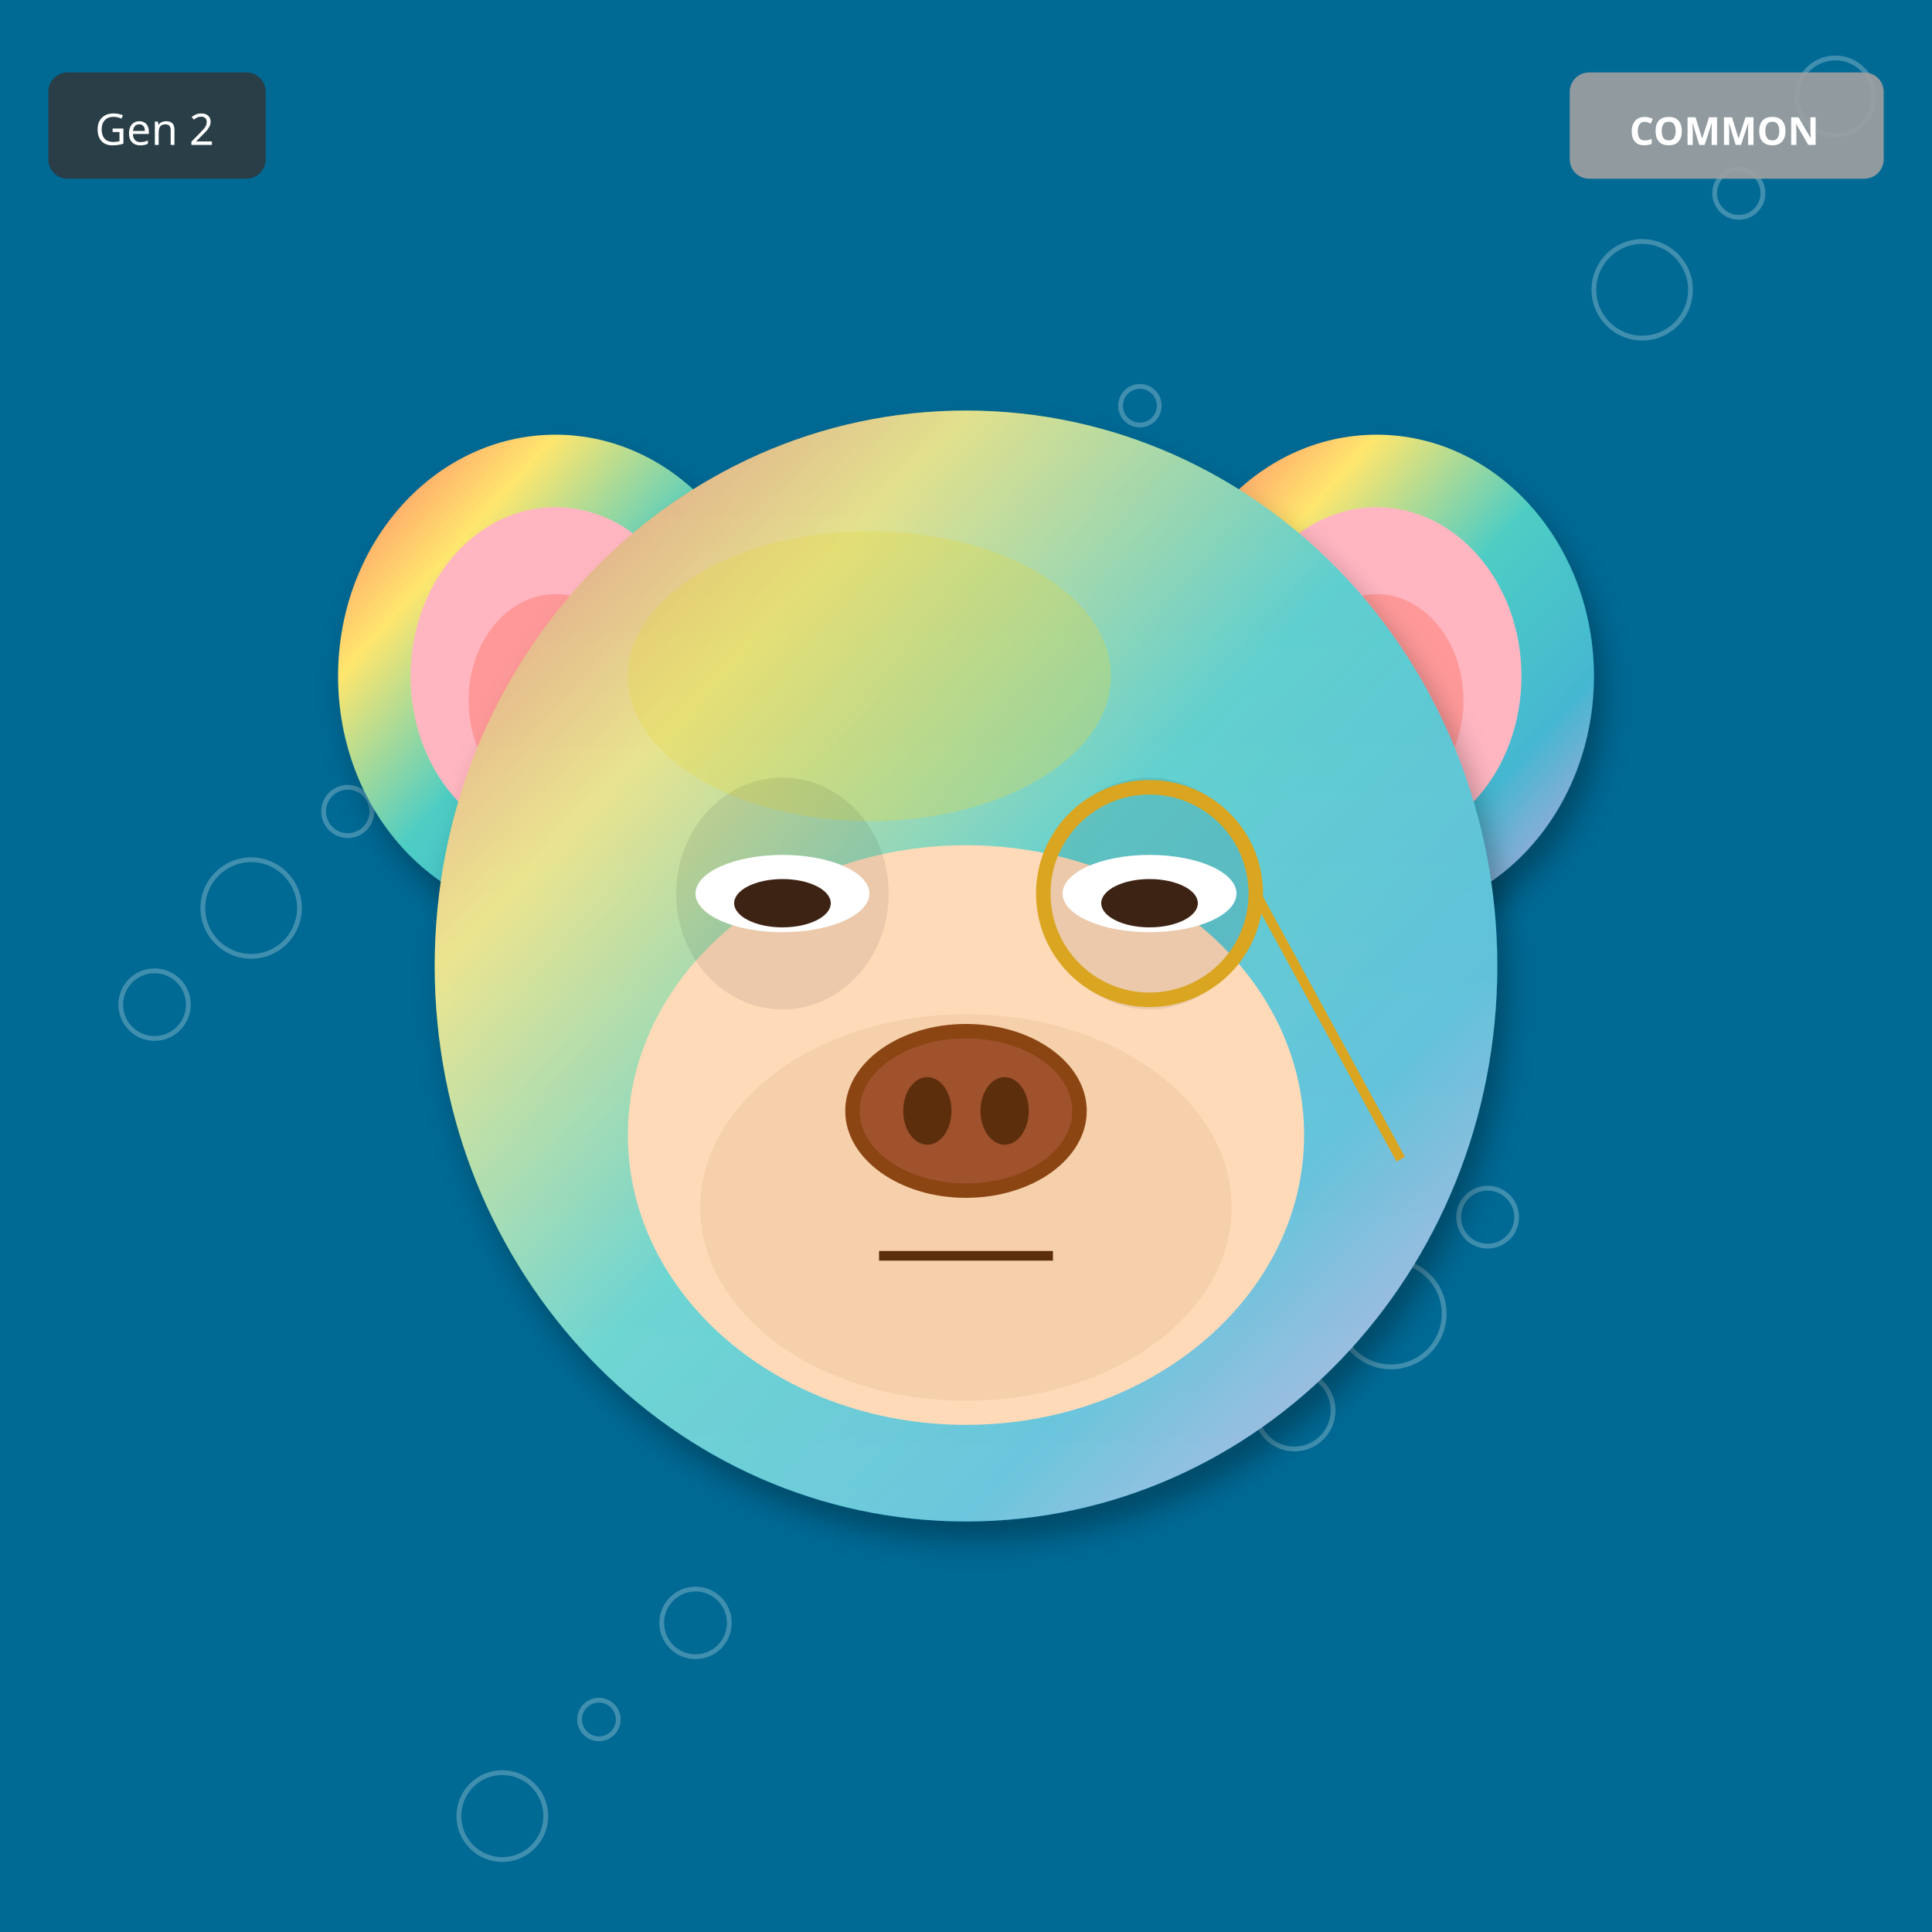
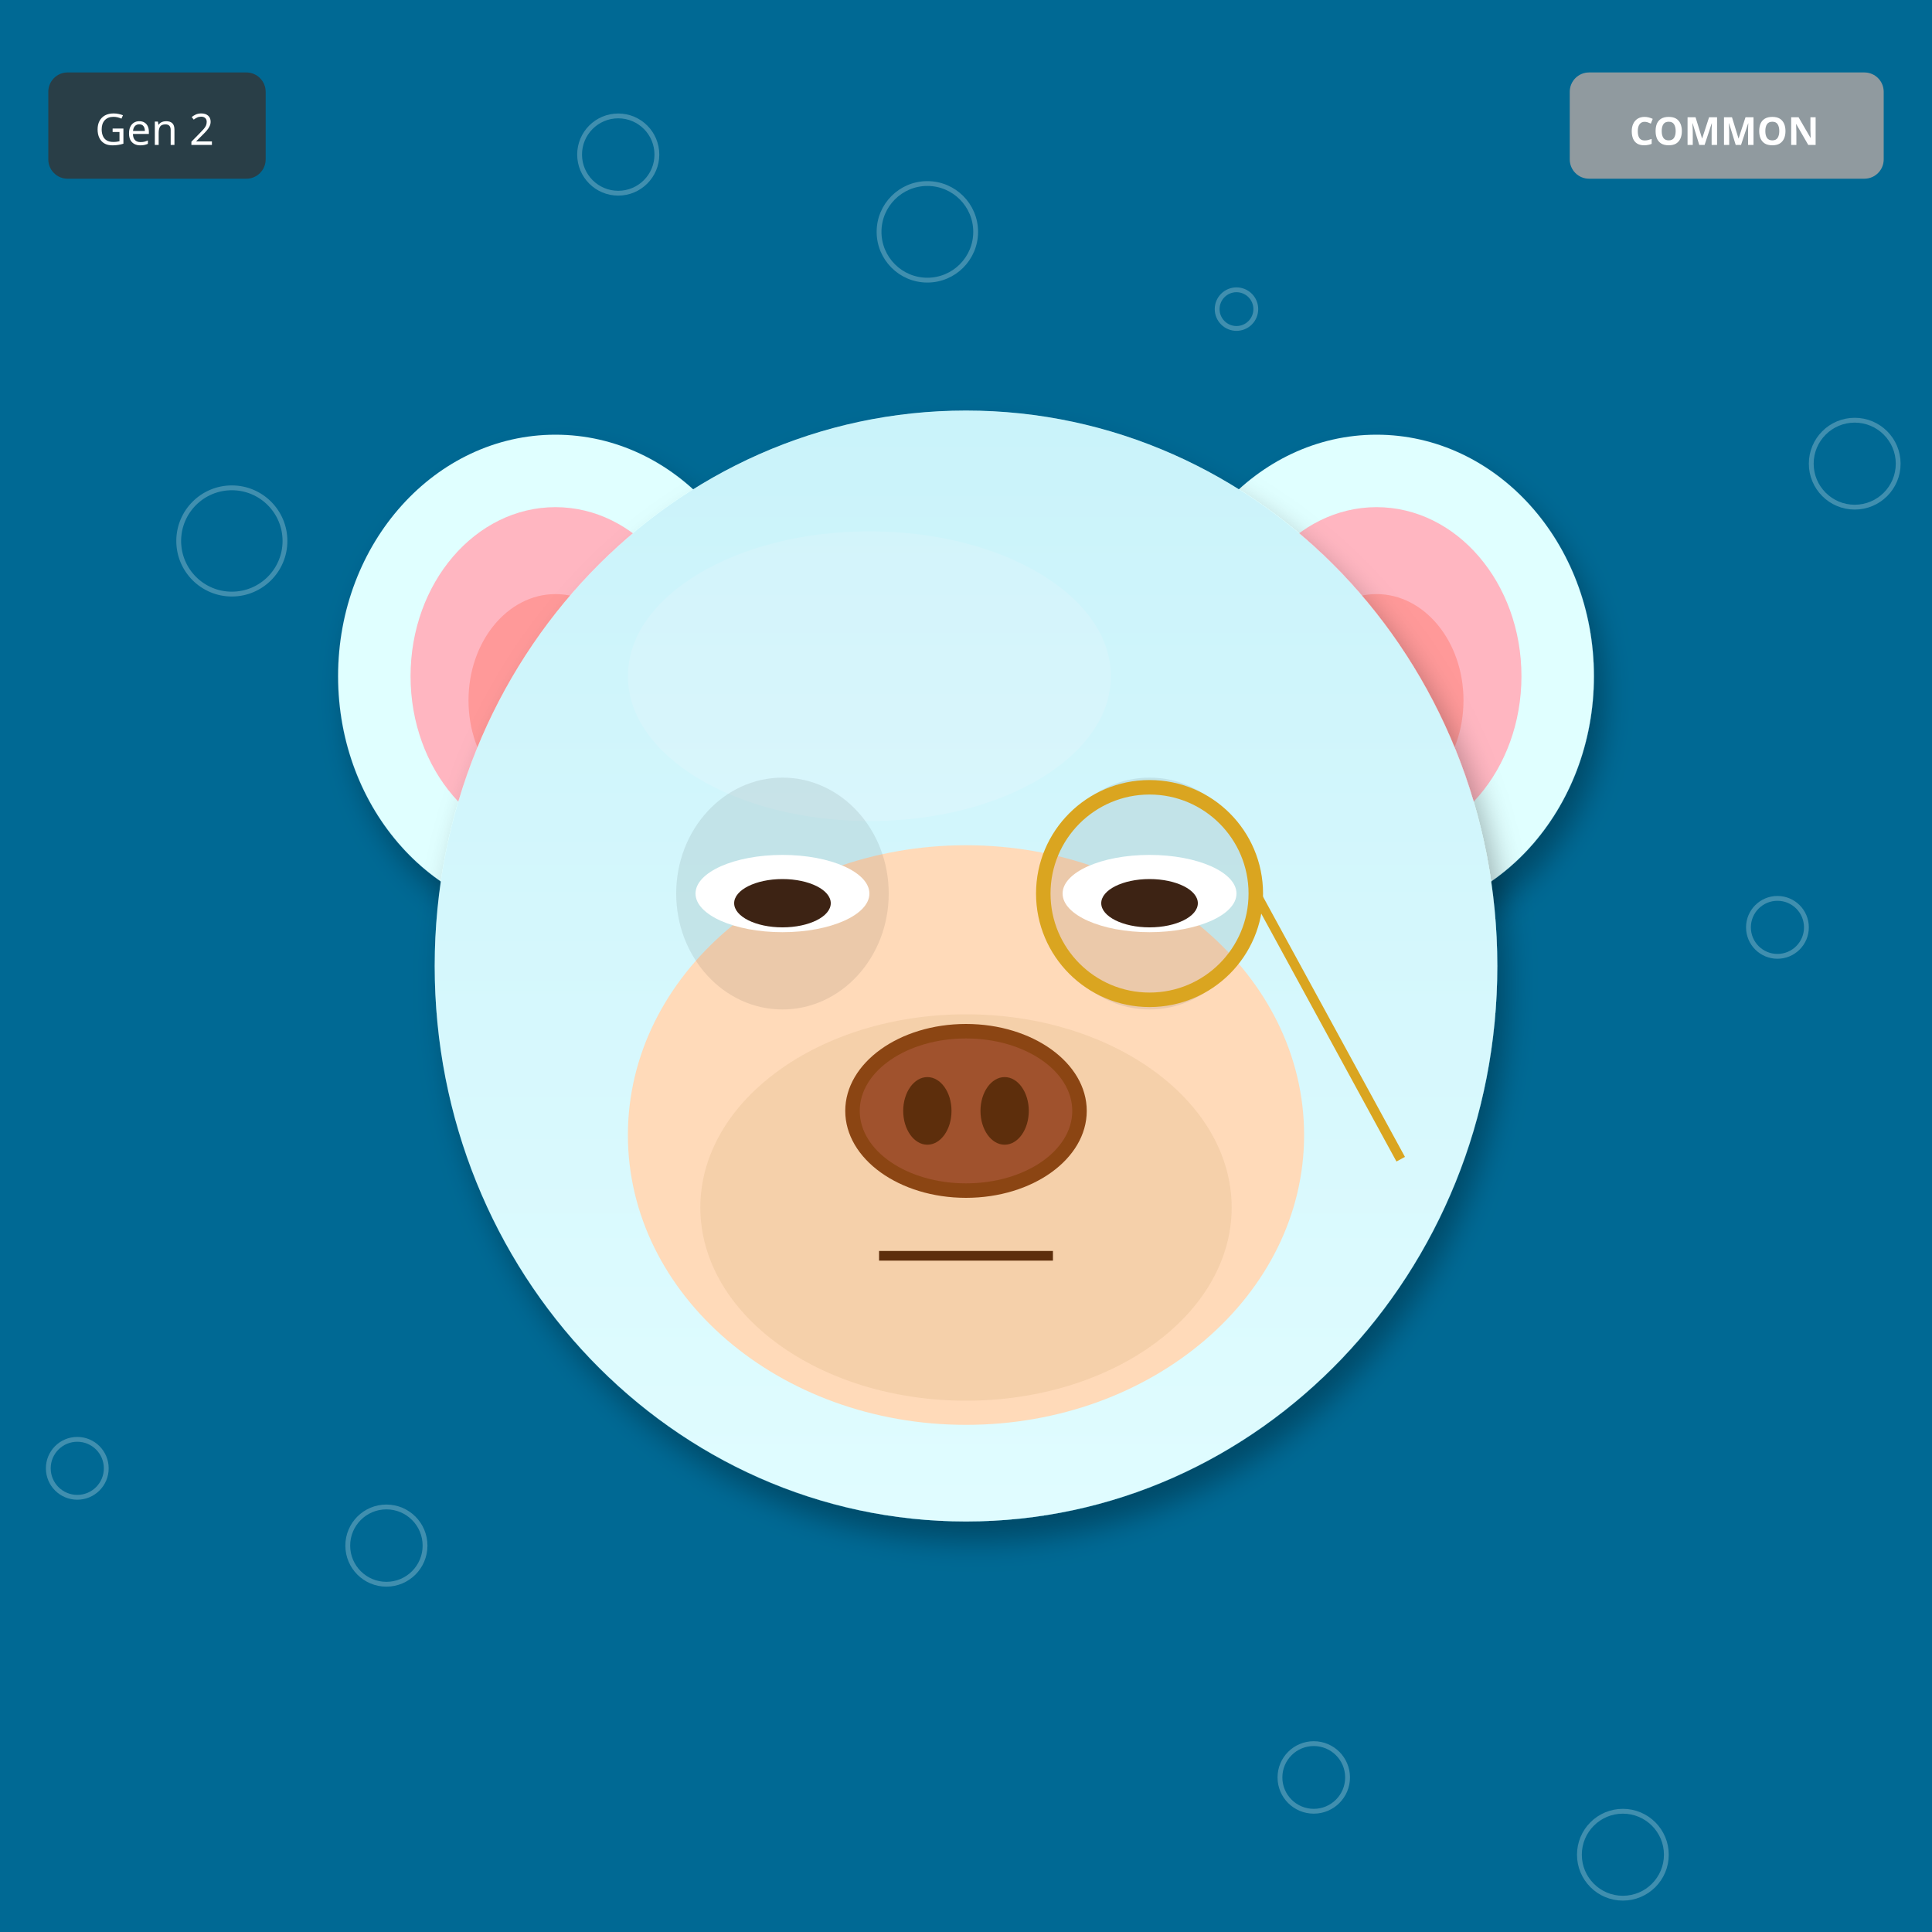
<svg xmlns="http://www.w3.org/2000/svg" width="400" height="400" viewBox="0 0 400 400">
  <defs>
    <filter id="shadow" x="-20%" y="-20%" width="140%" height="140%">
      <feDropShadow dx="2" dy="4" stdDeviation="3" flood-opacity="0.3" />
    </filter>
    <filter id="glow" x="-50%" y="-50%" width="200%" height="200%">
      <feGaussianBlur stdDeviation="8" result="blur" />
      <feMerge>
        <feMergeNode in="blur" />
        <feMergeNode in="SourceGraphic" />
      </feMerge>
    </filter>
    <linearGradient id="rainbow-body" x1="0%" y1="0%" x2="100%" y2="100%">
      <stop offset="0%" stop-color="#FF6B6B" />
      <stop offset="25%" stop-color="#FFE66D" />
      <stop offset="50%" stop-color="#4ECDC4" />
      <stop offset="75%" stop-color="#45B7D1" />
      <stop offset="100%" stop-color="#DDA0DD" />
    </linearGradient>
    <radialGradient id="galaxy-body" cx="30%" cy="30%">
      <stop offset="0%" stop-color="#E6E6FA" />
      <stop offset="50%" stop-color="#9370DB" />
      <stop offset="100%" stop-color="#1A0033" />
    </radialGradient>
    <linearGradient id="holo-body" x1="0%" y1="0%" x2="100%" y2="100%">
      <stop offset="0%" stop-color="#FF00FF" />
      <stop offset="50%" stop-color="#00FFFF" />
      <stop offset="100%" stop-color="#FFFF00" />
    </linearGradient>
    <linearGradient id="sky-gradient" x1="0%" y1="0%" x2="0%" y2="100%">
      <stop offset="0%" stop-color="#87CEEB" />
      <stop offset="100%" stop-color="#E0F4FF" />
    </linearGradient>
    <linearGradient id="grass-gradient" x1="0%" y1="0%" x2="0%" y2="100%">
      <stop offset="0%" stop-color="#90EE90" />
      <stop offset="100%" stop-color="#228B22" />
    </linearGradient>
    <linearGradient id="sunset-gradient" x1="0%" y1="0%" x2="0%" y2="100%">
      <stop offset="0%" stop-color="#FF6B6B" />
      <stop offset="50%" stop-color="#FFE66D" />
      <stop offset="100%" stop-color="#4ECDC4" />
    </linearGradient>
    <linearGradient id="aurora-gradient" x1="0%" y1="0%" x2="100%" y2="100%">
      <stop offset="0%" stop-color="#0D1B2A" />
      <stop offset="30%" stop-color="#00FF7F" />
      <stop offset="70%" stop-color="#FF00FF" />
      <stop offset="100%" stop-color="#0D1B2A" />
    </linearGradient>
    <radialGradient id="multiverse-gradient" cx="50%" cy="50%">
      <stop offset="0%" stop-color="#FFD700" />
      <stop offset="40%" stop-color="#FF00FF" />
      <stop offset="70%" stop-color="#00FFFF" />
      <stop offset="100%" stop-color="#000" />
    </radialGradient>
    <linearGradient id="rift-gradient" x1="0%" y1="0%" x2="100%" y2="100%">
      <stop offset="0%" stop-color="#000" />
      <stop offset="30%" stop-color="#9400D3" />
      <stop offset="50%" stop-color="#00FFFF" />
      <stop offset="70%" stop-color="#9400D3" />
      <stop offset="100%" stop-color="#000" />
    </linearGradient>
    <linearGradient id="heaven-gradient" x1="0%" y1="0%" x2="0%" y2="100%">
      <stop offset="0%" stop-color="#FFF" />
      <stop offset="50%" stop-color="#FFD700" stop-opacity="0.3" />
      <stop offset="100%" stop-color="#F0F8FF" />
    </linearGradient>
    <clipPath id="head-clip">
      <ellipse cx="200" cy="200" rx="110" ry="115" />
    </clipPath>
  </defs>
  <rect width="400" height="400" fill="#006994" />
-   <circle cx="236" cy="84" r="4" fill="none" stroke="white" opacity="0.25" />
-   <circle cx="72" cy="168" r="5" fill="none" stroke="white" opacity="0.25" />
-   <circle cx="308" cy="252" r="6" fill="none" stroke="white" opacity="0.25" />
-   <circle cx="144" cy="336" r="7" fill="none" stroke="white" opacity="0.25" />
-   <circle cx="380" cy="20" r="8" fill="none" stroke="white" opacity="0.25" />
-   <circle cx="216" cy="104" r="9" fill="none" stroke="white" opacity="0.25" />
-   <circle cx="52" cy="188" r="10" fill="none" stroke="white" opacity="0.25" />
-   <circle cx="288" cy="272" r="11" fill="none" stroke="white" opacity="0.25" />
-   <circle cx="124" cy="356" r="4" fill="none" stroke="white" opacity="0.25" />
-   <circle cx="360" cy="40" r="5" fill="none" stroke="white" opacity="0.25" />
-   <circle cx="196" cy="124" r="6" fill="none" stroke="white" opacity="0.25" />
-   <circle cx="32" cy="208" r="7" fill="none" stroke="white" opacity="0.25" />
-   <circle cx="268" cy="292" r="8" fill="none" stroke="white" opacity="0.25" />
-   <circle cx="104" cy="376" r="9" fill="none" stroke="white" opacity="0.25" />
-   <circle cx="340" cy="60" r="10" fill="none" stroke="white" opacity="0.25" />
-   <ellipse cx="115" cy="140" rx="45" ry="50" fill="url(#rainbow-body)" filter="url(#shadow)" />
+   <circle cx="256" cy="64" r="4" fill="none" stroke="white" opacity="0.25" />
+   <circle cx="112" cy="128" r="5" fill="none" stroke="white" opacity="0.25" />
+   <circle cx="368" cy="192" r="6" fill="none" stroke="white" opacity="0.25" />
+   <circle cx="224" cy="256" r="7" fill="none" stroke="white" opacity="0.25" />
+   <circle cx="80" cy="320" r="8" fill="none" stroke="white" opacity="0.25" />
+   <circle cx="336" cy="384" r="9" fill="none" stroke="white" opacity="0.25" />
+   <circle cx="192" cy="48" r="10" fill="none" stroke="white" opacity="0.25" />
+   <circle cx="48" cy="112" r="11" fill="none" stroke="white" opacity="0.25" />
+   <circle cx="304" cy="176" r="4" fill="none" stroke="white" opacity="0.25" />
+   <circle cx="160" cy="240" r="5" fill="none" stroke="white" opacity="0.25" />
+   <circle cx="16" cy="304" r="6" fill="none" stroke="white" opacity="0.25" />
+   <circle cx="272" cy="368" r="7" fill="none" stroke="white" opacity="0.25" />
+   <circle cx="128" cy="32" r="8" fill="none" stroke="white" opacity="0.25" />
+   <circle cx="384" cy="96" r="9" fill="none" stroke="white" opacity="0.25" />
+   <circle cx="240" cy="160" r="10" fill="none" stroke="white" opacity="0.25" />
+   <ellipse cx="115" cy="140" rx="45" ry="50" fill="#E0FFFF" filter="url(#shadow)" />
  <ellipse cx="115" cy="140" rx="30" ry="35" fill="#FFB6C1" />
  <ellipse cx="115" cy="145" rx="18" ry="22" fill="#FF9999" />
-   <ellipse cx="285" cy="140" rx="45" ry="50" fill="url(#rainbow-body)" filter="url(#shadow)" />
+   <ellipse cx="285" cy="140" rx="45" ry="50" fill="#E0FFFF" filter="url(#shadow)" />
  <ellipse cx="285" cy="140" rx="30" ry="35" fill="#FFB6C1" />
  <ellipse cx="285" cy="145" rx="18" ry="22" fill="#FF9999" />
-   <ellipse cx="200" cy="200" rx="110" ry="115" fill="url(#rainbow-body)" filter="url(#shadow)" />
-   <ellipse cx="180" cy="140" rx="50" ry="30" fill="#FFD700" opacity="0.3" />
+   <ellipse cx="200" cy="200" rx="110" ry="115" fill="#E0FFFF" filter="url(#shadow)" />
+   <ellipse cx="180" cy="140" rx="50" ry="30" fill="#FFFFFF" opacity="0.3" />
  <g clip-path="url(#head-clip)">
    <ellipse cx="200" cy="200" rx="110" ry="115" fill="url(#sky-gradient)" opacity="0.25" />
  </g>
  <ellipse cx="200" cy="235" rx="70" ry="60" fill="#FFDAB9" />
  <ellipse cx="200" cy="250" rx="55" ry="40" fill="#DEB887" opacity="0.3" />
  <ellipse cx="162" cy="185" rx="22" ry="24" fill="#000" opacity="0.08" />
  <ellipse cx="238" cy="185" rx="22" ry="24" fill="#000" opacity="0.08" />
  <ellipse cx="162" cy="185" rx="18" ry="8" fill="white" />
  <ellipse cx="162" cy="187" rx="10" ry="5" fill="#3D2314" />
  <ellipse cx="238" cy="185" rx="18" ry="8" fill="white" />
  <ellipse cx="238" cy="187" rx="10" ry="5" fill="#3D2314" />
  <g>
    <ellipse cx="200" cy="230" rx="25" ry="18" fill="#8B4513" />
    <ellipse cx="200" cy="230" rx="22" ry="15" fill="#A0522D" />
    <ellipse cx="192" cy="230" rx="5" ry="7" fill="#5D2E0C" />
    <ellipse cx="208" cy="230" rx="5" ry="7" fill="#5D2E0C" />
  </g>
  <line x1="182" y1="260" x2="218" y2="260" stroke="#5D2E0C" stroke-width="2" />
  <circle cx="238" cy="185" r="22" fill="none" stroke="#DAA520" stroke-width="3" />
  <line x1="260" y1="185" x2="290" y2="240" stroke="#DAA520" stroke-width="2" />
  <g transform="translate(325, 15)">
    <rect width="65" height="22" rx="4" fill="#A0A0A0" opacity="0.9" />
    <text x="32" y="15" font-size="8" fill="#FFF" text-anchor="middle" font-family="sans-serif" font-weight="bold">COMMON</text>
  </g>
  <g transform="translate(10, 15)">
    <rect width="45" height="22" rx="4" fill="#333" opacity="0.8" />
    <text x="22" y="15" font-size="9" fill="#FFF" text-anchor="middle" font-family="sans-serif">Gen 2</text>
  </g>
</svg>
